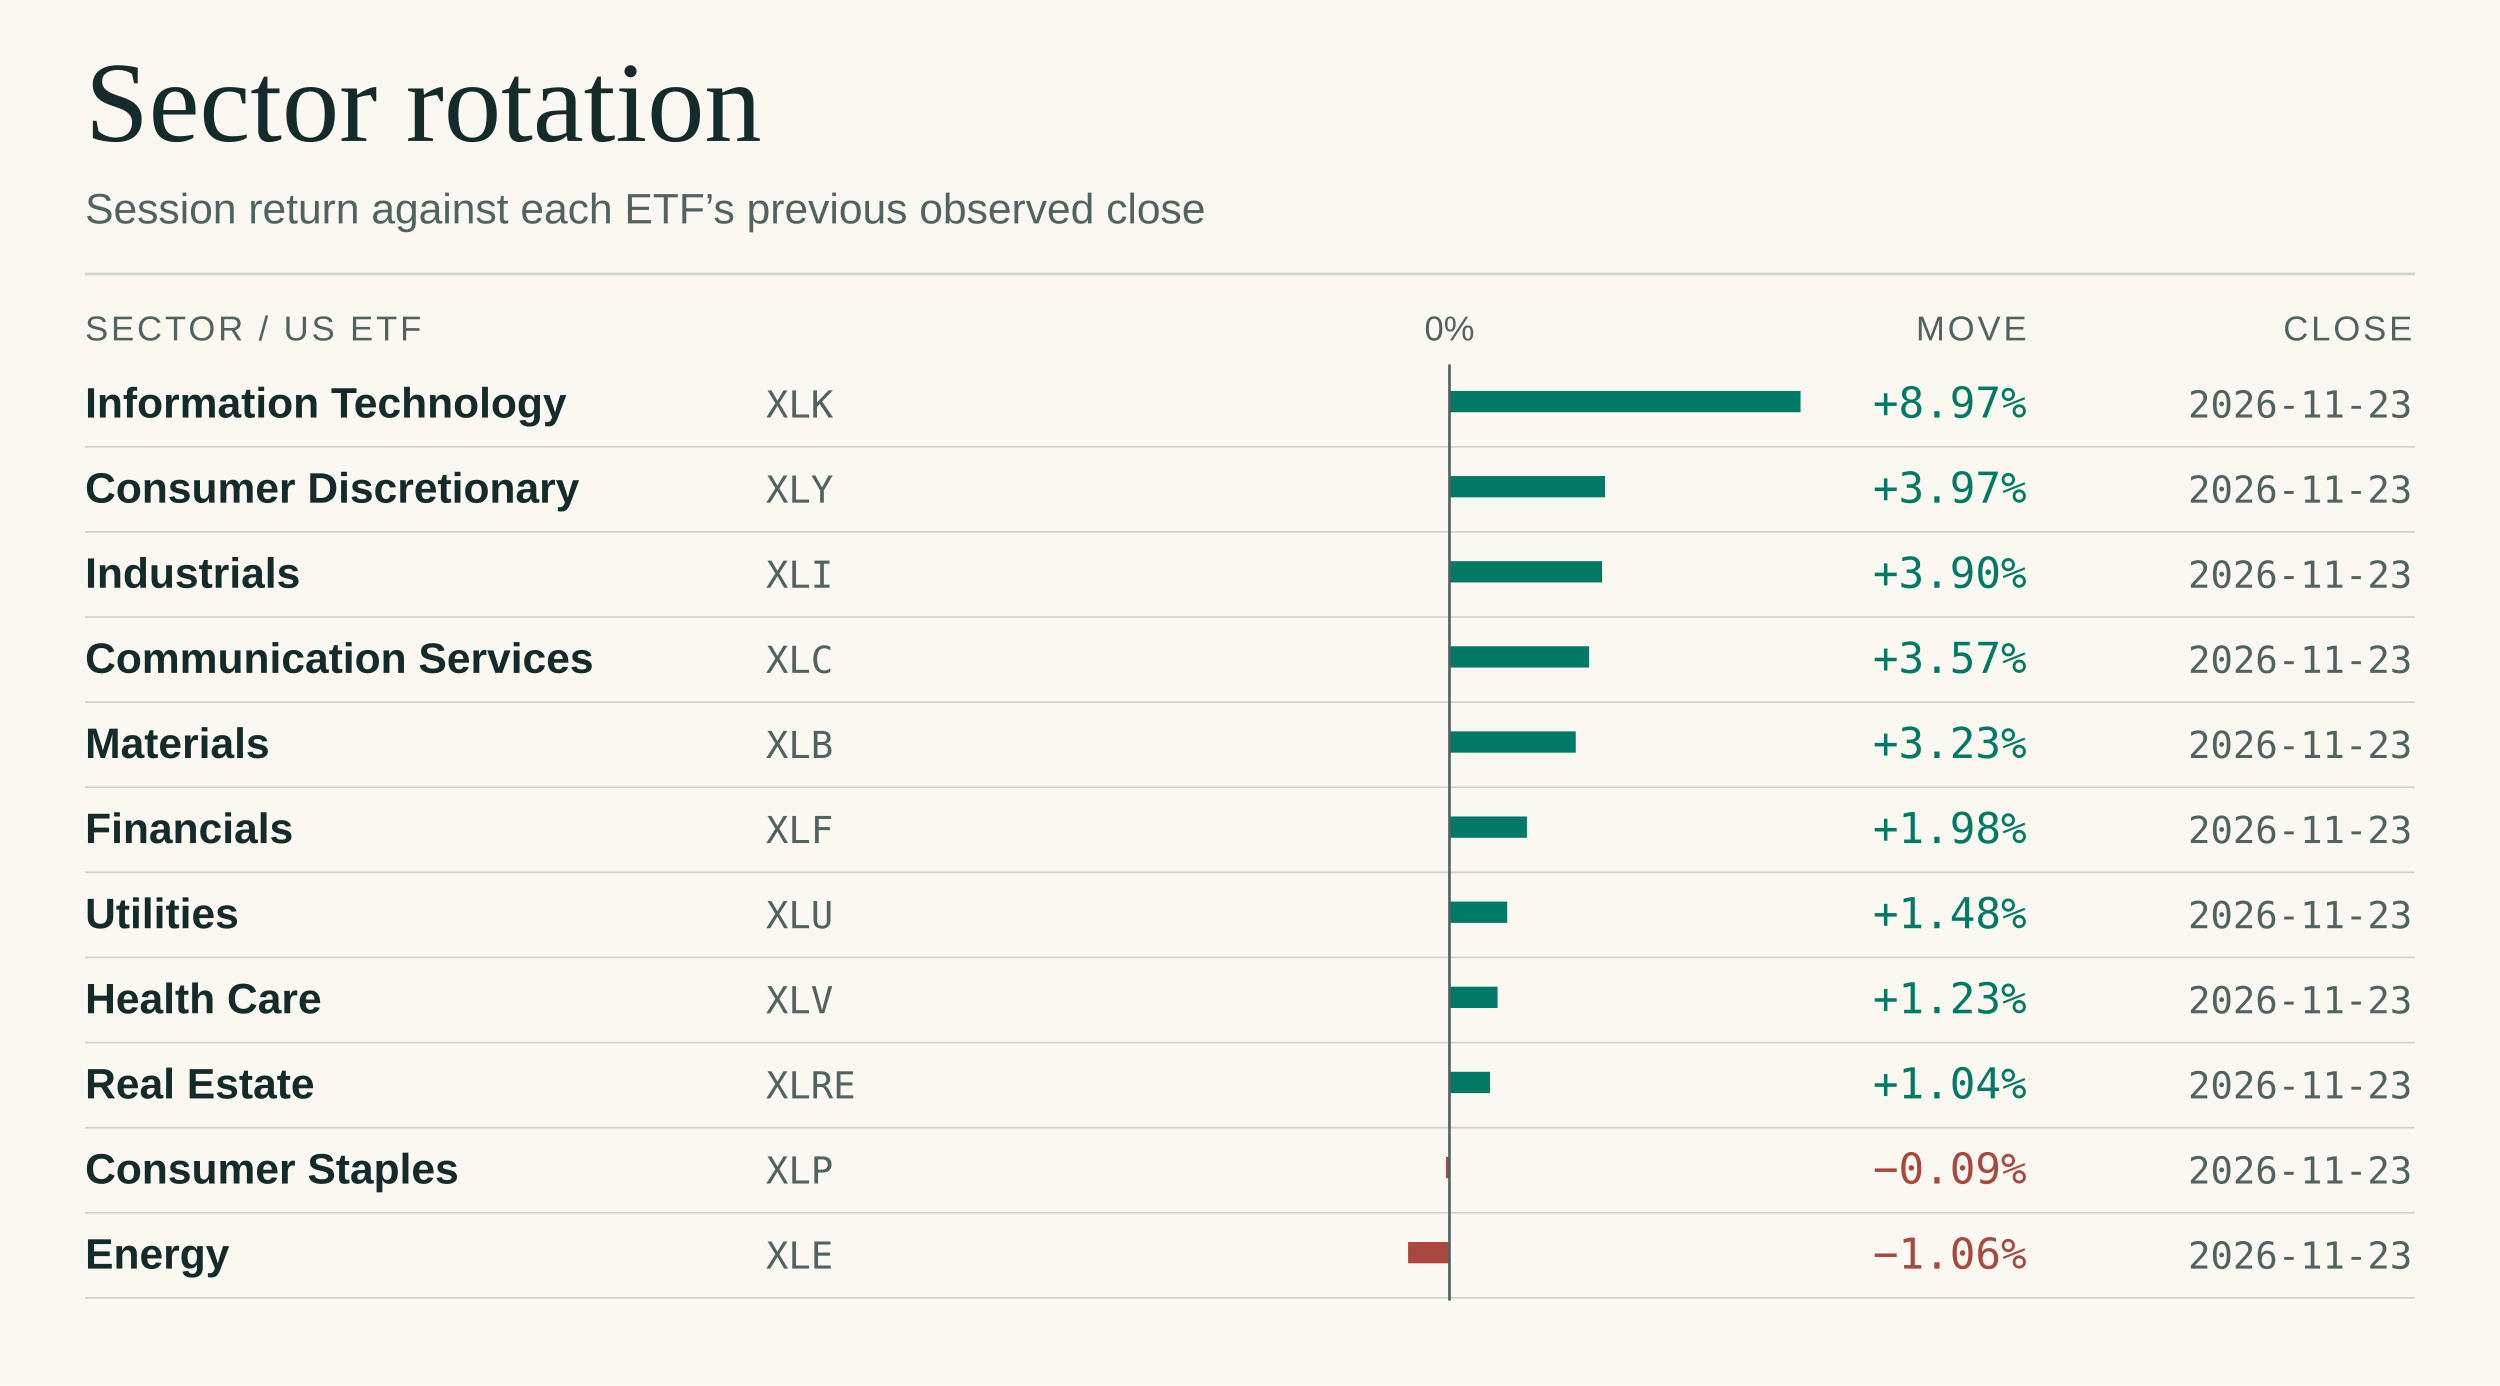
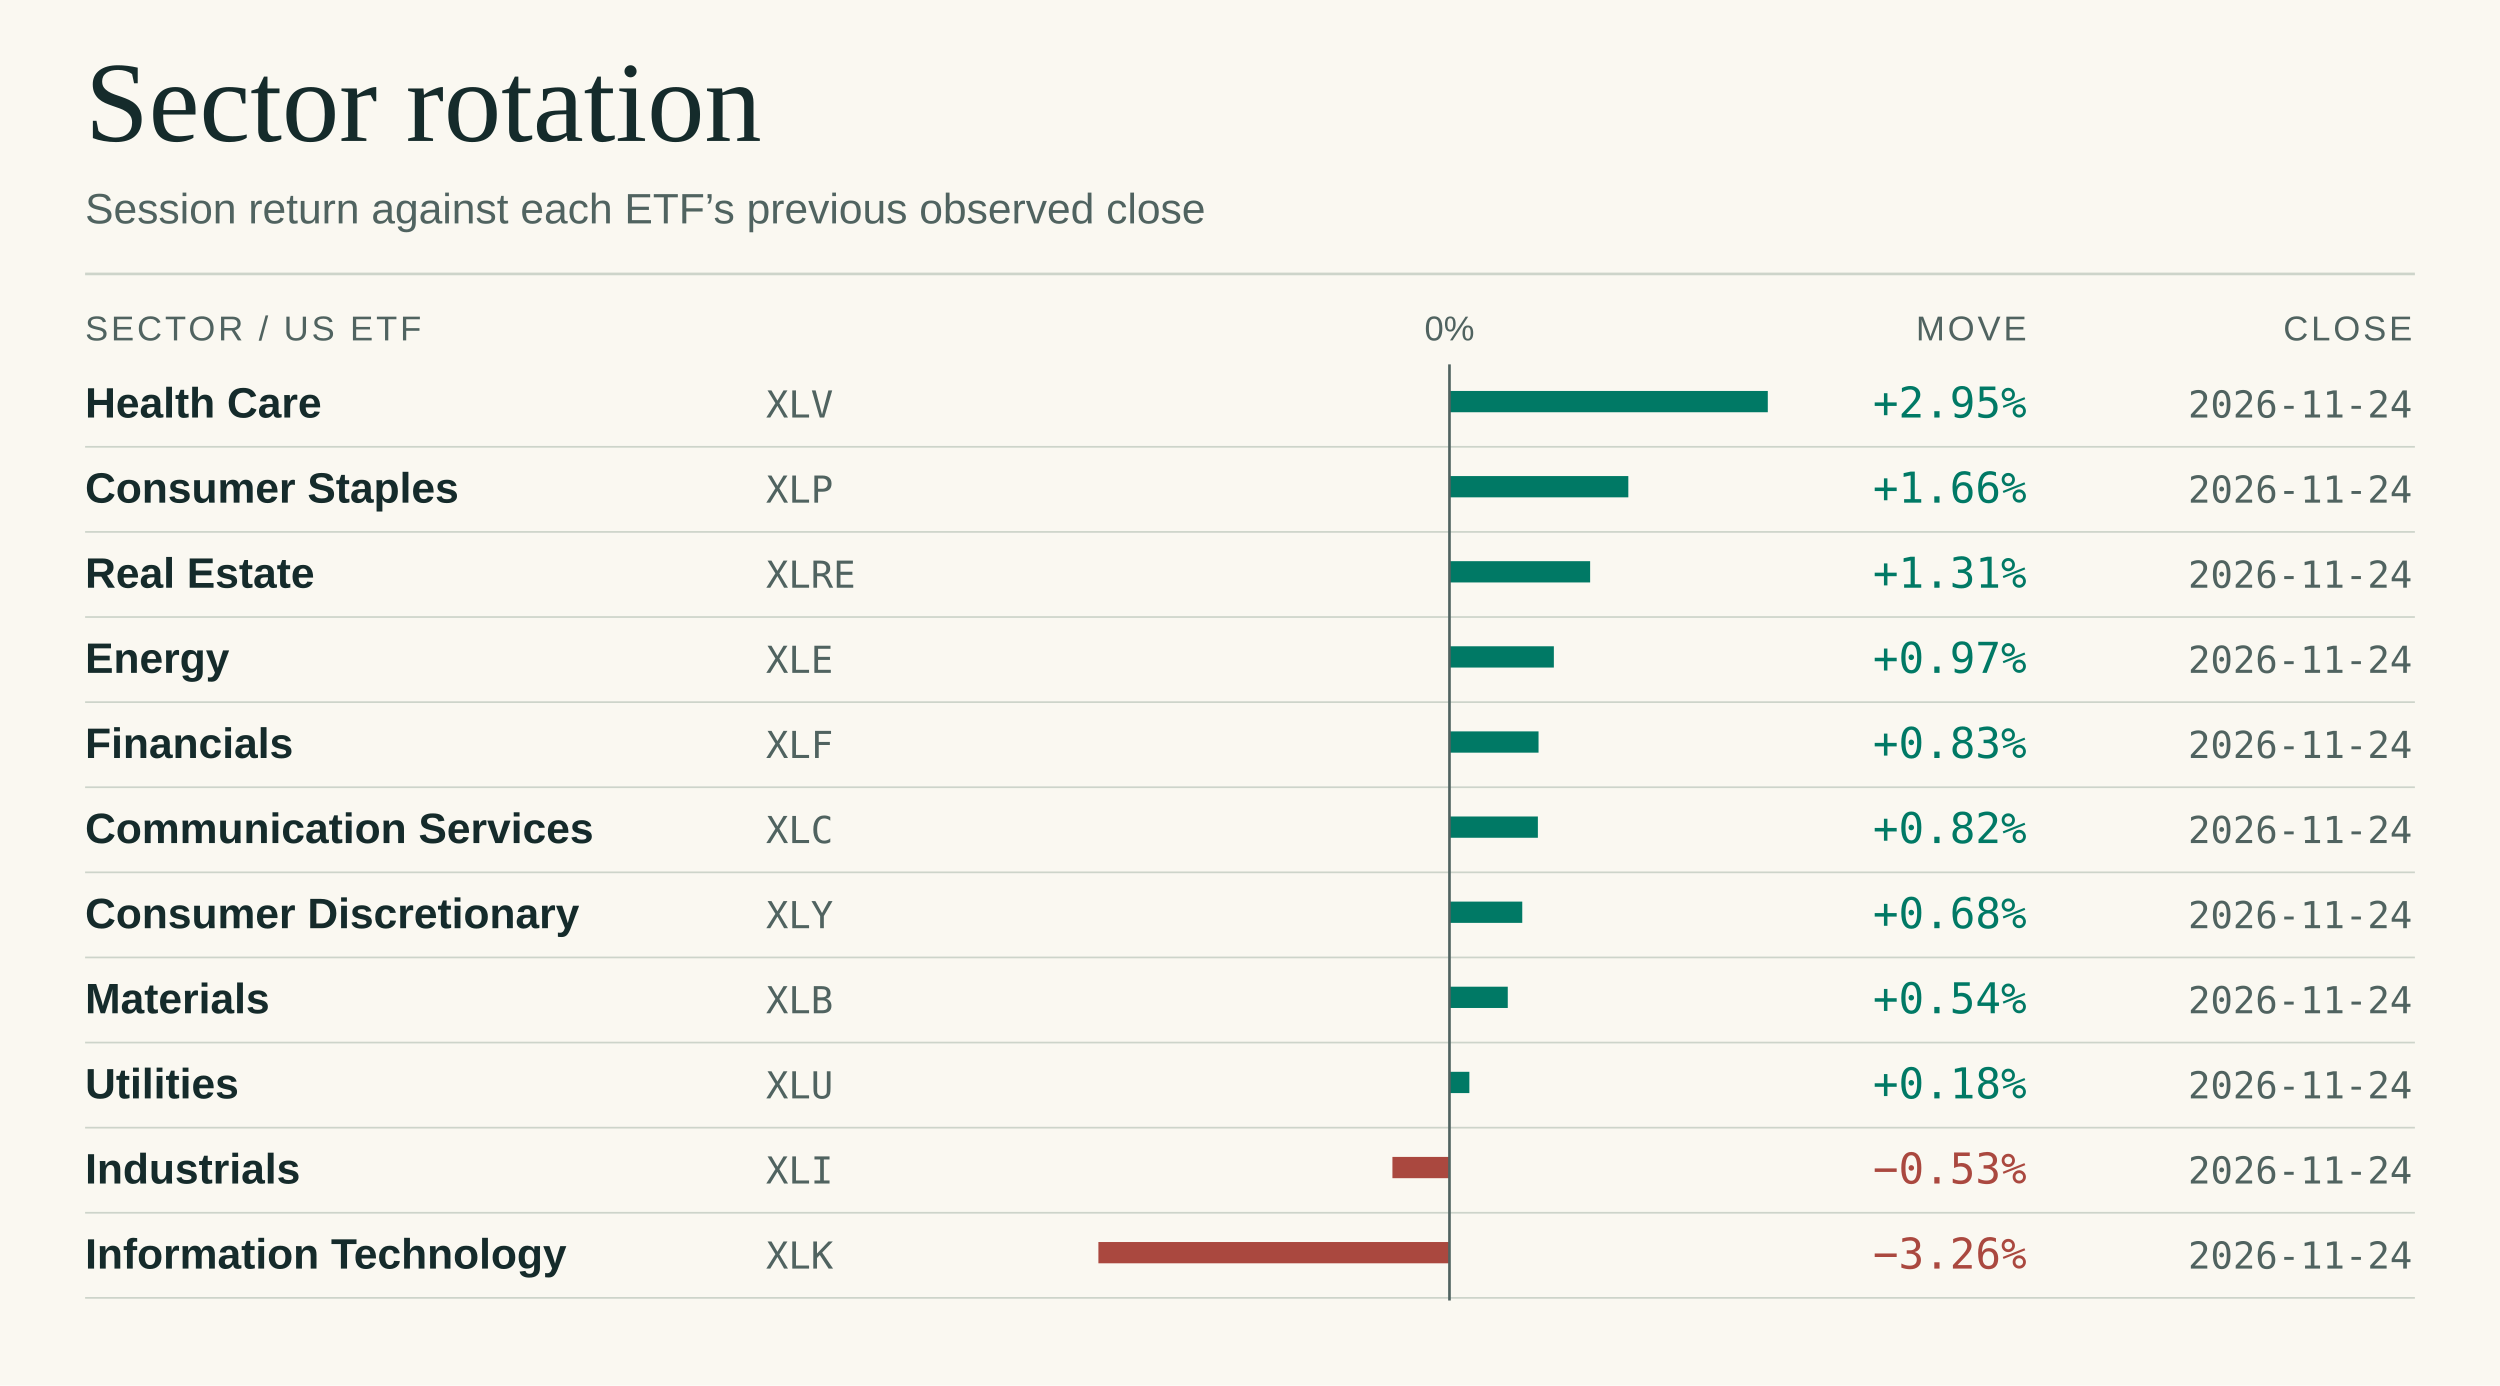
<svg xmlns="http://www.w3.org/2000/svg" viewBox="0 0 940 521" width="940" height="521" role="img" aria-labelledby="title desc">
  <rect x="0.00" y="0.00" width="940.00" height="521.00" fill="#faf8f1" />
  <text x="32.0" y="53.0" fill="#152b2b" font-size="43" font-family="Georgia,Times New Roman,serif" font-weight="normal" letter-spacing="0" text-anchor="start">Sector rotation</text>
  <text x="32.0" y="84.0" fill="#506360" font-size="16" font-family="system-ui,-apple-system,Segoe UI,Arial,sans-serif" font-weight="normal" letter-spacing="0" text-anchor="start">Session return against each ETF’s previous observed close</text>
  <line x1="32.00" y1="103.00" x2="908.00" y2="103.00" stroke="#cdd4ca" stroke-width="1" />
  <text x="32.0" y="128.0" fill="#506360" font-size="13" font-family="system-ui,-apple-system,Segoe UI,Arial,sans-serif" font-weight="normal" letter-spacing="1.1" text-anchor="start">SECTOR / US ETF</text>
  <text x="545.0" y="128.0" fill="#506360" font-size="13" font-family="system-ui,-apple-system,Segoe UI,Arial,sans-serif" font-weight="normal" letter-spacing="0" text-anchor="middle">0%</text>
  <text x="762.0" y="128.0" fill="#506360" font-size="13" font-family="system-ui,-apple-system,Segoe UI,Arial,sans-serif" font-weight="normal" letter-spacing="1.1" text-anchor="end">MOVE</text>
  <text x="907.0" y="128.0" fill="#506360" font-size="13" font-family="system-ui,-apple-system,Segoe UI,Arial,sans-serif" font-weight="normal" letter-spacing="1.1" text-anchor="end">CLOSE</text>
-   <text x="32.0" y="157.0" fill="#152b2b" font-size="16" font-family="system-ui,-apple-system,Segoe UI,Arial,sans-serif" font-weight="600" letter-spacing="0" text-anchor="start">Information Technology</text>
-   <text x="288.0" y="157.0" fill="#506360" font-size="14" font-family="ui-monospace,SFMono-Regular,Consolas,monospace" font-weight="normal" letter-spacing="0" text-anchor="start">XLK</text>
+   <text x="32.0" y="157.0" fill="#152b2b" font-size="16" font-family="system-ui,-apple-system,Segoe UI,Arial,sans-serif" font-weight="600" letter-spacing="0" text-anchor="start">Health Care</text>
+   <text x="288.0" y="157.0" fill="#506360" font-size="14" font-family="ui-monospace,SFMono-Regular,Consolas,monospace" font-weight="normal" letter-spacing="0" text-anchor="start">XLV</text>
  <line x1="32.00" y1="168.00" x2="908.00" y2="168.00" stroke="#cdd4ca" stroke-width="0.65" />
-   <rect x="545.00" y="147.00" width="132.00" height="8.00" fill="#007965" />
-   <text x="762.0" y="157.0" fill="#007965" font-size="16" font-family="ui-monospace,SFMono-Regular,Consolas,monospace" font-weight="normal" letter-spacing="0" text-anchor="end">+8.97%</text>
-   <text x="907.0" y="157.0" fill="#506360" font-size="14" font-family="ui-monospace,SFMono-Regular,Consolas,monospace" font-weight="normal" letter-spacing="0" text-anchor="end">2026-11-23</text>
-   <text x="32.0" y="189.0" fill="#152b2b" font-size="16" font-family="system-ui,-apple-system,Segoe UI,Arial,sans-serif" font-weight="600" letter-spacing="0" text-anchor="start">Consumer Discretionary</text>
-   <text x="288.0" y="189.0" fill="#506360" font-size="14" font-family="ui-monospace,SFMono-Regular,Consolas,monospace" font-weight="normal" letter-spacing="0" text-anchor="start">XLY</text>
+   <rect x="545.00" y="147.00" width="119.69" height="8.00" fill="#007965" />
+   <text x="762.0" y="157.0" fill="#007965" font-size="16" font-family="ui-monospace,SFMono-Regular,Consolas,monospace" font-weight="normal" letter-spacing="0" text-anchor="end">+2.95%</text>
+   <text x="907.0" y="157.0" fill="#506360" font-size="14" font-family="ui-monospace,SFMono-Regular,Consolas,monospace" font-weight="normal" letter-spacing="0" text-anchor="end">2026-11-24</text>
+   <text x="32.0" y="189.0" fill="#152b2b" font-size="16" font-family="system-ui,-apple-system,Segoe UI,Arial,sans-serif" font-weight="600" letter-spacing="0" text-anchor="start">Consumer Staples</text>
+   <text x="288.0" y="189.0" fill="#506360" font-size="14" font-family="ui-monospace,SFMono-Regular,Consolas,monospace" font-weight="normal" letter-spacing="0" text-anchor="start">XLP</text>
  <line x1="32.00" y1="200.00" x2="908.00" y2="200.00" stroke="#cdd4ca" stroke-width="0.65" />
-   <rect x="545.00" y="179.00" width="58.47" height="8.00" fill="#007965" />
-   <text x="762.0" y="189.0" fill="#007965" font-size="16" font-family="ui-monospace,SFMono-Regular,Consolas,monospace" font-weight="normal" letter-spacing="0" text-anchor="end">+3.97%</text>
-   <text x="907.0" y="189.0" fill="#506360" font-size="14" font-family="ui-monospace,SFMono-Regular,Consolas,monospace" font-weight="normal" letter-spacing="0" text-anchor="end">2026-11-23</text>
-   <text x="32.0" y="221.0" fill="#152b2b" font-size="16" font-family="system-ui,-apple-system,Segoe UI,Arial,sans-serif" font-weight="600" letter-spacing="0" text-anchor="start">Industrials</text>
-   <text x="288.0" y="221.0" fill="#506360" font-size="14" font-family="ui-monospace,SFMono-Regular,Consolas,monospace" font-weight="normal" letter-spacing="0" text-anchor="start">XLI</text>
+   <rect x="545.00" y="179.00" width="67.25" height="8.00" fill="#007965" />
+   <text x="762.0" y="189.0" fill="#007965" font-size="16" font-family="ui-monospace,SFMono-Regular,Consolas,monospace" font-weight="normal" letter-spacing="0" text-anchor="end">+1.66%</text>
+   <text x="907.0" y="189.0" fill="#506360" font-size="14" font-family="ui-monospace,SFMono-Regular,Consolas,monospace" font-weight="normal" letter-spacing="0" text-anchor="end">2026-11-24</text>
+   <text x="32.0" y="221.0" fill="#152b2b" font-size="16" font-family="system-ui,-apple-system,Segoe UI,Arial,sans-serif" font-weight="600" letter-spacing="0" text-anchor="start">Real Estate</text>
+   <text x="288.0" y="221.0" fill="#506360" font-size="14" font-family="ui-monospace,SFMono-Regular,Consolas,monospace" font-weight="normal" letter-spacing="0" text-anchor="start">XLRE</text>
  <line x1="32.00" y1="232.00" x2="908.00" y2="232.00" stroke="#cdd4ca" stroke-width="0.65" />
-   <rect x="545.00" y="211.00" width="57.39" height="8.00" fill="#007965" />
-   <text x="762.0" y="221.0" fill="#007965" font-size="16" font-family="ui-monospace,SFMono-Regular,Consolas,monospace" font-weight="normal" letter-spacing="0" text-anchor="end">+3.90%</text>
-   <text x="907.0" y="221.0" fill="#506360" font-size="14" font-family="ui-monospace,SFMono-Regular,Consolas,monospace" font-weight="normal" letter-spacing="0" text-anchor="end">2026-11-23</text>
-   <text x="32.0" y="253.0" fill="#152b2b" font-size="16" font-family="system-ui,-apple-system,Segoe UI,Arial,sans-serif" font-weight="600" letter-spacing="0" text-anchor="start">Communication Services</text>
-   <text x="288.0" y="253.0" fill="#506360" font-size="14" font-family="ui-monospace,SFMono-Regular,Consolas,monospace" font-weight="normal" letter-spacing="0" text-anchor="start">XLC</text>
+   <rect x="545.00" y="211.00" width="52.89" height="8.00" fill="#007965" />
+   <text x="762.0" y="221.0" fill="#007965" font-size="16" font-family="ui-monospace,SFMono-Regular,Consolas,monospace" font-weight="normal" letter-spacing="0" text-anchor="end">+1.31%</text>
+   <text x="907.0" y="221.0" fill="#506360" font-size="14" font-family="ui-monospace,SFMono-Regular,Consolas,monospace" font-weight="normal" letter-spacing="0" text-anchor="end">2026-11-24</text>
+   <text x="32.0" y="253.0" fill="#152b2b" font-size="16" font-family="system-ui,-apple-system,Segoe UI,Arial,sans-serif" font-weight="600" letter-spacing="0" text-anchor="start">Energy</text>
+   <text x="288.0" y="253.0" fill="#506360" font-size="14" font-family="ui-monospace,SFMono-Regular,Consolas,monospace" font-weight="normal" letter-spacing="0" text-anchor="start">XLE</text>
  <line x1="32.00" y1="264.00" x2="908.00" y2="264.00" stroke="#cdd4ca" stroke-width="0.65" />
-   <rect x="545.00" y="243.00" width="52.50" height="8.00" fill="#007965" />
-   <text x="762.0" y="253.0" fill="#007965" font-size="16" font-family="ui-monospace,SFMono-Regular,Consolas,monospace" font-weight="normal" letter-spacing="0" text-anchor="end">+3.57%</text>
-   <text x="907.0" y="253.0" fill="#506360" font-size="14" font-family="ui-monospace,SFMono-Regular,Consolas,monospace" font-weight="normal" letter-spacing="0" text-anchor="end">2026-11-23</text>
-   <text x="32.0" y="285.0" fill="#152b2b" font-size="16" font-family="system-ui,-apple-system,Segoe UI,Arial,sans-serif" font-weight="600" letter-spacing="0" text-anchor="start">Materials</text>
-   <text x="288.0" y="285.0" fill="#506360" font-size="14" font-family="ui-monospace,SFMono-Regular,Consolas,monospace" font-weight="normal" letter-spacing="0" text-anchor="start">XLB</text>
+   <rect x="545.00" y="243.00" width="39.25" height="8.00" fill="#007965" />
+   <text x="762.0" y="253.0" fill="#007965" font-size="16" font-family="ui-monospace,SFMono-Regular,Consolas,monospace" font-weight="normal" letter-spacing="0" text-anchor="end">+0.97%</text>
+   <text x="907.0" y="253.0" fill="#506360" font-size="14" font-family="ui-monospace,SFMono-Regular,Consolas,monospace" font-weight="normal" letter-spacing="0" text-anchor="end">2026-11-24</text>
+   <text x="32.0" y="285.0" fill="#152b2b" font-size="16" font-family="system-ui,-apple-system,Segoe UI,Arial,sans-serif" font-weight="600" letter-spacing="0" text-anchor="start">Financials</text>
+   <text x="288.0" y="285.0" fill="#506360" font-size="14" font-family="ui-monospace,SFMono-Regular,Consolas,monospace" font-weight="normal" letter-spacing="0" text-anchor="start">XLF</text>
  <line x1="32.00" y1="296.00" x2="908.00" y2="296.00" stroke="#cdd4ca" stroke-width="0.65" />
-   <rect x="545.00" y="275.00" width="47.48" height="8.00" fill="#007965" />
-   <text x="762.0" y="285.0" fill="#007965" font-size="16" font-family="ui-monospace,SFMono-Regular,Consolas,monospace" font-weight="normal" letter-spacing="0" text-anchor="end">+3.23%</text>
-   <text x="907.0" y="285.0" fill="#506360" font-size="14" font-family="ui-monospace,SFMono-Regular,Consolas,monospace" font-weight="normal" letter-spacing="0" text-anchor="end">2026-11-23</text>
-   <text x="32.0" y="317.0" fill="#152b2b" font-size="16" font-family="system-ui,-apple-system,Segoe UI,Arial,sans-serif" font-weight="600" letter-spacing="0" text-anchor="start">Financials</text>
-   <text x="288.0" y="317.0" fill="#506360" font-size="14" font-family="ui-monospace,SFMono-Regular,Consolas,monospace" font-weight="normal" letter-spacing="0" text-anchor="start">XLF</text>
+   <rect x="545.00" y="275.00" width="33.49" height="8.00" fill="#007965" />
+   <text x="762.0" y="285.0" fill="#007965" font-size="16" font-family="ui-monospace,SFMono-Regular,Consolas,monospace" font-weight="normal" letter-spacing="0" text-anchor="end">+0.83%</text>
+   <text x="907.0" y="285.0" fill="#506360" font-size="14" font-family="ui-monospace,SFMono-Regular,Consolas,monospace" font-weight="normal" letter-spacing="0" text-anchor="end">2026-11-24</text>
+   <text x="32.0" y="317.0" fill="#152b2b" font-size="16" font-family="system-ui,-apple-system,Segoe UI,Arial,sans-serif" font-weight="600" letter-spacing="0" text-anchor="start">Communication Services</text>
+   <text x="288.0" y="317.0" fill="#506360" font-size="14" font-family="ui-monospace,SFMono-Regular,Consolas,monospace" font-weight="normal" letter-spacing="0" text-anchor="start">XLC</text>
  <line x1="32.00" y1="328.00" x2="908.00" y2="328.00" stroke="#cdd4ca" stroke-width="0.65" />
-   <rect x="545.00" y="307.00" width="29.12" height="8.00" fill="#007965" />
-   <text x="762.0" y="317.0" fill="#007965" font-size="16" font-family="ui-monospace,SFMono-Regular,Consolas,monospace" font-weight="normal" letter-spacing="0" text-anchor="end">+1.98%</text>
-   <text x="907.0" y="317.0" fill="#506360" font-size="14" font-family="ui-monospace,SFMono-Regular,Consolas,monospace" font-weight="normal" letter-spacing="0" text-anchor="end">2026-11-23</text>
-   <text x="32.0" y="349.0" fill="#152b2b" font-size="16" font-family="system-ui,-apple-system,Segoe UI,Arial,sans-serif" font-weight="600" letter-spacing="0" text-anchor="start">Utilities</text>
-   <text x="288.0" y="349.0" fill="#506360" font-size="14" font-family="ui-monospace,SFMono-Regular,Consolas,monospace" font-weight="normal" letter-spacing="0" text-anchor="start">XLU</text>
+   <rect x="545.00" y="307.00" width="33.24" height="8.00" fill="#007965" />
+   <text x="762.0" y="317.0" fill="#007965" font-size="16" font-family="ui-monospace,SFMono-Regular,Consolas,monospace" font-weight="normal" letter-spacing="0" text-anchor="end">+0.82%</text>
+   <text x="907.0" y="317.0" fill="#506360" font-size="14" font-family="ui-monospace,SFMono-Regular,Consolas,monospace" font-weight="normal" letter-spacing="0" text-anchor="end">2026-11-24</text>
+   <text x="32.0" y="349.0" fill="#152b2b" font-size="16" font-family="system-ui,-apple-system,Segoe UI,Arial,sans-serif" font-weight="600" letter-spacing="0" text-anchor="start">Consumer Discretionary</text>
+   <text x="288.0" y="349.0" fill="#506360" font-size="14" font-family="ui-monospace,SFMono-Regular,Consolas,monospace" font-weight="normal" letter-spacing="0" text-anchor="start">XLY</text>
  <line x1="32.00" y1="360.00" x2="908.00" y2="360.00" stroke="#cdd4ca" stroke-width="0.65" />
-   <rect x="545.00" y="339.00" width="21.71" height="8.00" fill="#007965" />
-   <text x="762.0" y="349.0" fill="#007965" font-size="16" font-family="ui-monospace,SFMono-Regular,Consolas,monospace" font-weight="normal" letter-spacing="0" text-anchor="end">+1.48%</text>
-   <text x="907.0" y="349.0" fill="#506360" font-size="14" font-family="ui-monospace,SFMono-Regular,Consolas,monospace" font-weight="normal" letter-spacing="0" text-anchor="end">2026-11-23</text>
-   <text x="32.0" y="381.0" fill="#152b2b" font-size="16" font-family="system-ui,-apple-system,Segoe UI,Arial,sans-serif" font-weight="600" letter-spacing="0" text-anchor="start">Health Care</text>
-   <text x="288.0" y="381.0" fill="#506360" font-size="14" font-family="ui-monospace,SFMono-Regular,Consolas,monospace" font-weight="normal" letter-spacing="0" text-anchor="start">XLV</text>
+   <rect x="545.00" y="339.00" width="27.37" height="8.00" fill="#007965" />
+   <text x="762.0" y="349.0" fill="#007965" font-size="16" font-family="ui-monospace,SFMono-Regular,Consolas,monospace" font-weight="normal" letter-spacing="0" text-anchor="end">+0.68%</text>
+   <text x="907.0" y="349.0" fill="#506360" font-size="14" font-family="ui-monospace,SFMono-Regular,Consolas,monospace" font-weight="normal" letter-spacing="0" text-anchor="end">2026-11-24</text>
+   <text x="32.0" y="381.0" fill="#152b2b" font-size="16" font-family="system-ui,-apple-system,Segoe UI,Arial,sans-serif" font-weight="600" letter-spacing="0" text-anchor="start">Materials</text>
+   <text x="288.0" y="381.0" fill="#506360" font-size="14" font-family="ui-monospace,SFMono-Regular,Consolas,monospace" font-weight="normal" letter-spacing="0" text-anchor="start">XLB</text>
  <line x1="32.00" y1="392.00" x2="908.00" y2="392.00" stroke="#cdd4ca" stroke-width="0.65" />
-   <rect x="545.00" y="371.00" width="18.09" height="8.00" fill="#007965" />
-   <text x="762.0" y="381.0" fill="#007965" font-size="16" font-family="ui-monospace,SFMono-Regular,Consolas,monospace" font-weight="normal" letter-spacing="0" text-anchor="end">+1.23%</text>
-   <text x="907.0" y="381.0" fill="#506360" font-size="14" font-family="ui-monospace,SFMono-Regular,Consolas,monospace" font-weight="normal" letter-spacing="0" text-anchor="end">2026-11-23</text>
-   <text x="32.0" y="413.0" fill="#152b2b" font-size="16" font-family="system-ui,-apple-system,Segoe UI,Arial,sans-serif" font-weight="600" letter-spacing="0" text-anchor="start">Real Estate</text>
-   <text x="288.0" y="413.0" fill="#506360" font-size="14" font-family="ui-monospace,SFMono-Regular,Consolas,monospace" font-weight="normal" letter-spacing="0" text-anchor="start">XLRE</text>
+   <rect x="545.00" y="371.00" width="21.92" height="8.00" fill="#007965" />
+   <text x="762.0" y="381.0" fill="#007965" font-size="16" font-family="ui-monospace,SFMono-Regular,Consolas,monospace" font-weight="normal" letter-spacing="0" text-anchor="end">+0.54%</text>
+   <text x="907.0" y="381.0" fill="#506360" font-size="14" font-family="ui-monospace,SFMono-Regular,Consolas,monospace" font-weight="normal" letter-spacing="0" text-anchor="end">2026-11-24</text>
+   <text x="32.0" y="413.0" fill="#152b2b" font-size="16" font-family="system-ui,-apple-system,Segoe UI,Arial,sans-serif" font-weight="600" letter-spacing="0" text-anchor="start">Utilities</text>
+   <text x="288.0" y="413.0" fill="#506360" font-size="14" font-family="ui-monospace,SFMono-Regular,Consolas,monospace" font-weight="normal" letter-spacing="0" text-anchor="start">XLU</text>
  <line x1="32.00" y1="424.00" x2="908.00" y2="424.00" stroke="#cdd4ca" stroke-width="0.65" />
-   <rect x="545.00" y="403.00" width="15.25" height="8.00" fill="#007965" />
-   <text x="762.0" y="413.0" fill="#007965" font-size="16" font-family="ui-monospace,SFMono-Regular,Consolas,monospace" font-weight="normal" letter-spacing="0" text-anchor="end">+1.04%</text>
-   <text x="907.0" y="413.0" fill="#506360" font-size="14" font-family="ui-monospace,SFMono-Regular,Consolas,monospace" font-weight="normal" letter-spacing="0" text-anchor="end">2026-11-23</text>
-   <text x="32.0" y="445.0" fill="#152b2b" font-size="16" font-family="system-ui,-apple-system,Segoe UI,Arial,sans-serif" font-weight="600" letter-spacing="0" text-anchor="start">Consumer Staples</text>
-   <text x="288.0" y="445.0" fill="#506360" font-size="14" font-family="ui-monospace,SFMono-Regular,Consolas,monospace" font-weight="normal" letter-spacing="0" text-anchor="start">XLP</text>
+   <rect x="545.00" y="403.00" width="7.48" height="8.00" fill="#007965" />
+   <text x="762.0" y="413.0" fill="#007965" font-size="16" font-family="ui-monospace,SFMono-Regular,Consolas,monospace" font-weight="normal" letter-spacing="0" text-anchor="end">+0.18%</text>
+   <text x="907.0" y="413.0" fill="#506360" font-size="14" font-family="ui-monospace,SFMono-Regular,Consolas,monospace" font-weight="normal" letter-spacing="0" text-anchor="end">2026-11-24</text>
+   <text x="32.0" y="445.0" fill="#152b2b" font-size="16" font-family="system-ui,-apple-system,Segoe UI,Arial,sans-serif" font-weight="600" letter-spacing="0" text-anchor="start">Industrials</text>
+   <text x="288.0" y="445.0" fill="#506360" font-size="14" font-family="ui-monospace,SFMono-Regular,Consolas,monospace" font-weight="normal" letter-spacing="0" text-anchor="start">XLI</text>
  <line x1="32.00" y1="456.00" x2="908.00" y2="456.00" stroke="#cdd4ca" stroke-width="0.65" />
-   <rect x="543.70" y="435.00" width="1.30" height="8.00" fill="#aa483f" />
-   <text x="762.0" y="445.0" fill="#aa483f" font-size="16" font-family="ui-monospace,SFMono-Regular,Consolas,monospace" font-weight="normal" letter-spacing="0" text-anchor="end">−0.09%</text>
-   <text x="907.0" y="445.0" fill="#506360" font-size="14" font-family="ui-monospace,SFMono-Regular,Consolas,monospace" font-weight="normal" letter-spacing="0" text-anchor="end">2026-11-23</text>
-   <text x="32.0" y="477.0" fill="#152b2b" font-size="16" font-family="system-ui,-apple-system,Segoe UI,Arial,sans-serif" font-weight="600" letter-spacing="0" text-anchor="start">Energy</text>
-   <text x="288.0" y="477.0" fill="#506360" font-size="14" font-family="ui-monospace,SFMono-Regular,Consolas,monospace" font-weight="normal" letter-spacing="0" text-anchor="start">XLE</text>
+   <rect x="523.55" y="435.00" width="21.45" height="8.00" fill="#aa483f" />
+   <text x="762.0" y="445.0" fill="#aa483f" font-size="16" font-family="ui-monospace,SFMono-Regular,Consolas,monospace" font-weight="normal" letter-spacing="0" text-anchor="end">−0.53%</text>
+   <text x="907.0" y="445.0" fill="#506360" font-size="14" font-family="ui-monospace,SFMono-Regular,Consolas,monospace" font-weight="normal" letter-spacing="0" text-anchor="end">2026-11-24</text>
+   <text x="32.0" y="477.0" fill="#152b2b" font-size="16" font-family="system-ui,-apple-system,Segoe UI,Arial,sans-serif" font-weight="600" letter-spacing="0" text-anchor="start">Information Technology</text>
+   <text x="288.0" y="477.0" fill="#506360" font-size="14" font-family="ui-monospace,SFMono-Regular,Consolas,monospace" font-weight="normal" letter-spacing="0" text-anchor="start">XLK</text>
  <line x1="32.00" y1="488.00" x2="908.00" y2="488.00" stroke="#cdd4ca" stroke-width="0.65" />
-   <rect x="529.44" y="467.00" width="15.56" height="8.00" fill="#aa483f" />
-   <text x="762.0" y="477.0" fill="#aa483f" font-size="16" font-family="ui-monospace,SFMono-Regular,Consolas,monospace" font-weight="normal" letter-spacing="0" text-anchor="end">−1.06%</text>
-   <text x="907.0" y="477.0" fill="#506360" font-size="14" font-family="ui-monospace,SFMono-Regular,Consolas,monospace" font-weight="normal" letter-spacing="0" text-anchor="end">2026-11-23</text>
+   <rect x="413.00" y="467.00" width="132.00" height="8.00" fill="#aa483f" />
+   <text x="762.0" y="477.0" fill="#aa483f" font-size="16" font-family="ui-monospace,SFMono-Regular,Consolas,monospace" font-weight="normal" letter-spacing="0" text-anchor="end">−3.26%</text>
+   <text x="907.0" y="477.0" fill="#506360" font-size="14" font-family="ui-monospace,SFMono-Regular,Consolas,monospace" font-weight="normal" letter-spacing="0" text-anchor="end">2026-11-24</text>
  <line x1="545.00" y1="137.00" x2="545.00" y2="489.00" stroke="#506360" stroke-width="1" />
</svg>
